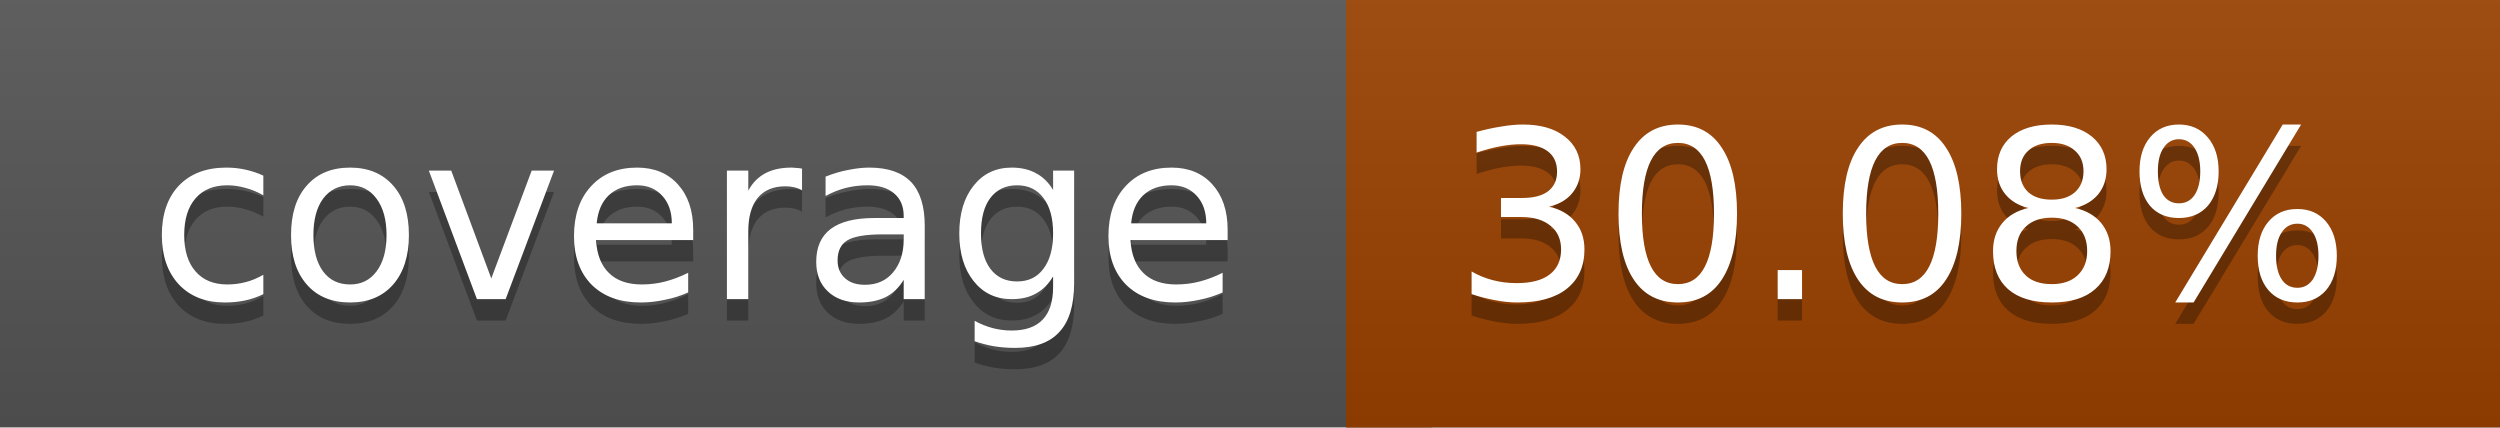
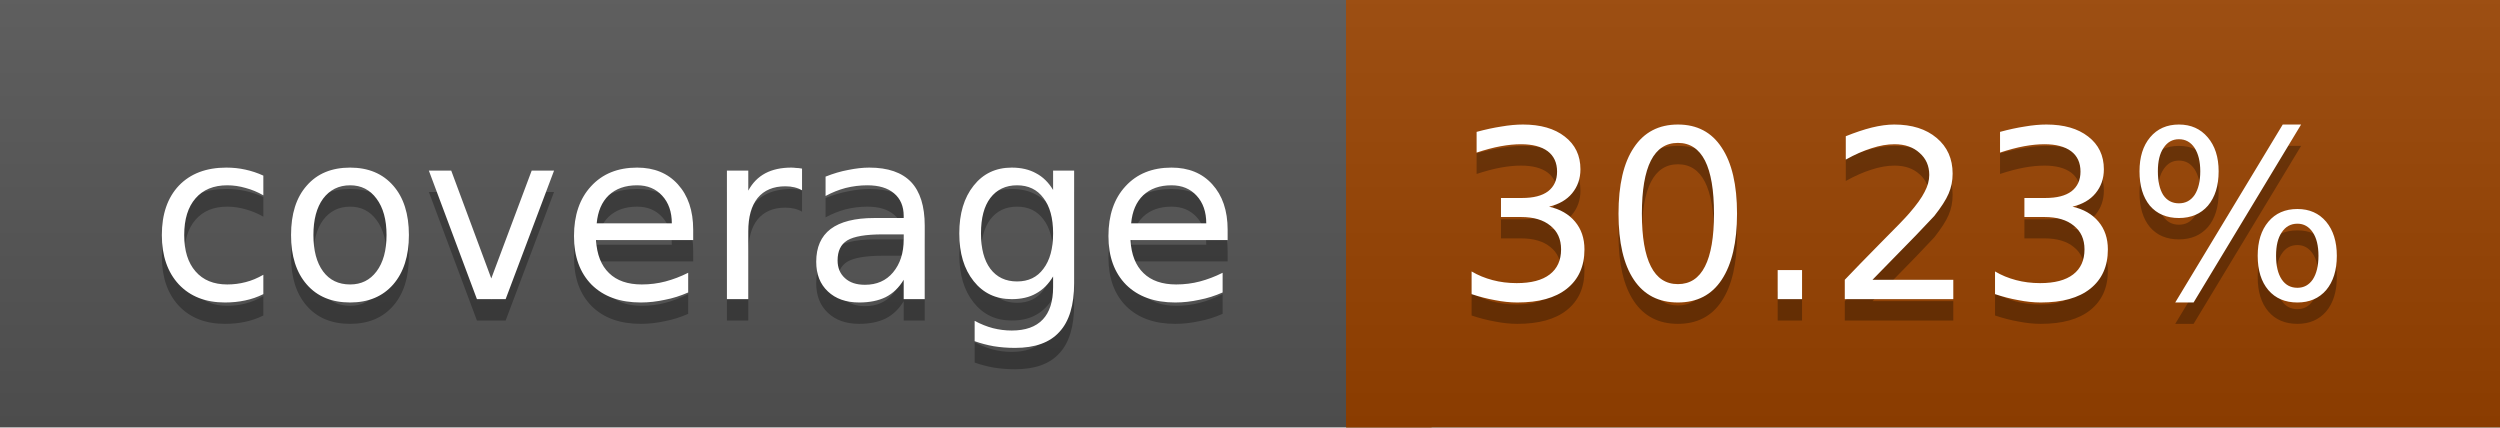
<svg xmlns="http://www.w3.org/2000/svg" width="117" height="20">
  <linearGradient id="a" x2="0" y2="100%">
    <stop offset="0" stop-color="#bbb" stop-opacity=".1" />
    <stop offset="1" stop-opacity=".1" />
  </linearGradient>
  <rect rx="0" width="117" height="20" fill="#555" />
-   <rect rx="0" x="63" width="54" height="20" fill="#9b4200" />
-   <path fill="#9b4200" d="M63 0h4v20h-4z" />
+   <rect rx="0" x="63" width="54" height="20" fill="#9a4300" />
+   <path fill="#9a4300" d="M63 0h4v20h-4z" />
  <rect rx="0" width="117" height="20" fill="url(#a)" />
  <g fill="#fff" text-anchor="middle" font-family="DejaVu Sans,Verdana,Geneva,sans-serif" font-size="11">
    <text x="32.5" y="15" fill="#010101" fill-opacity=".3">coverage</text>
    <text x="32.5" y="14">coverage</text>
-     <text x="89" y="15" fill="#010101" fill-opacity=".3">30.08%</text>
-     <text x="89" y="14">30.08%</text>
+     <text x="89" y="15" fill="#010101" fill-opacity=".3">30.23%</text>
+     <text x="89" y="14">30.23%</text>
  </g>
</svg>
